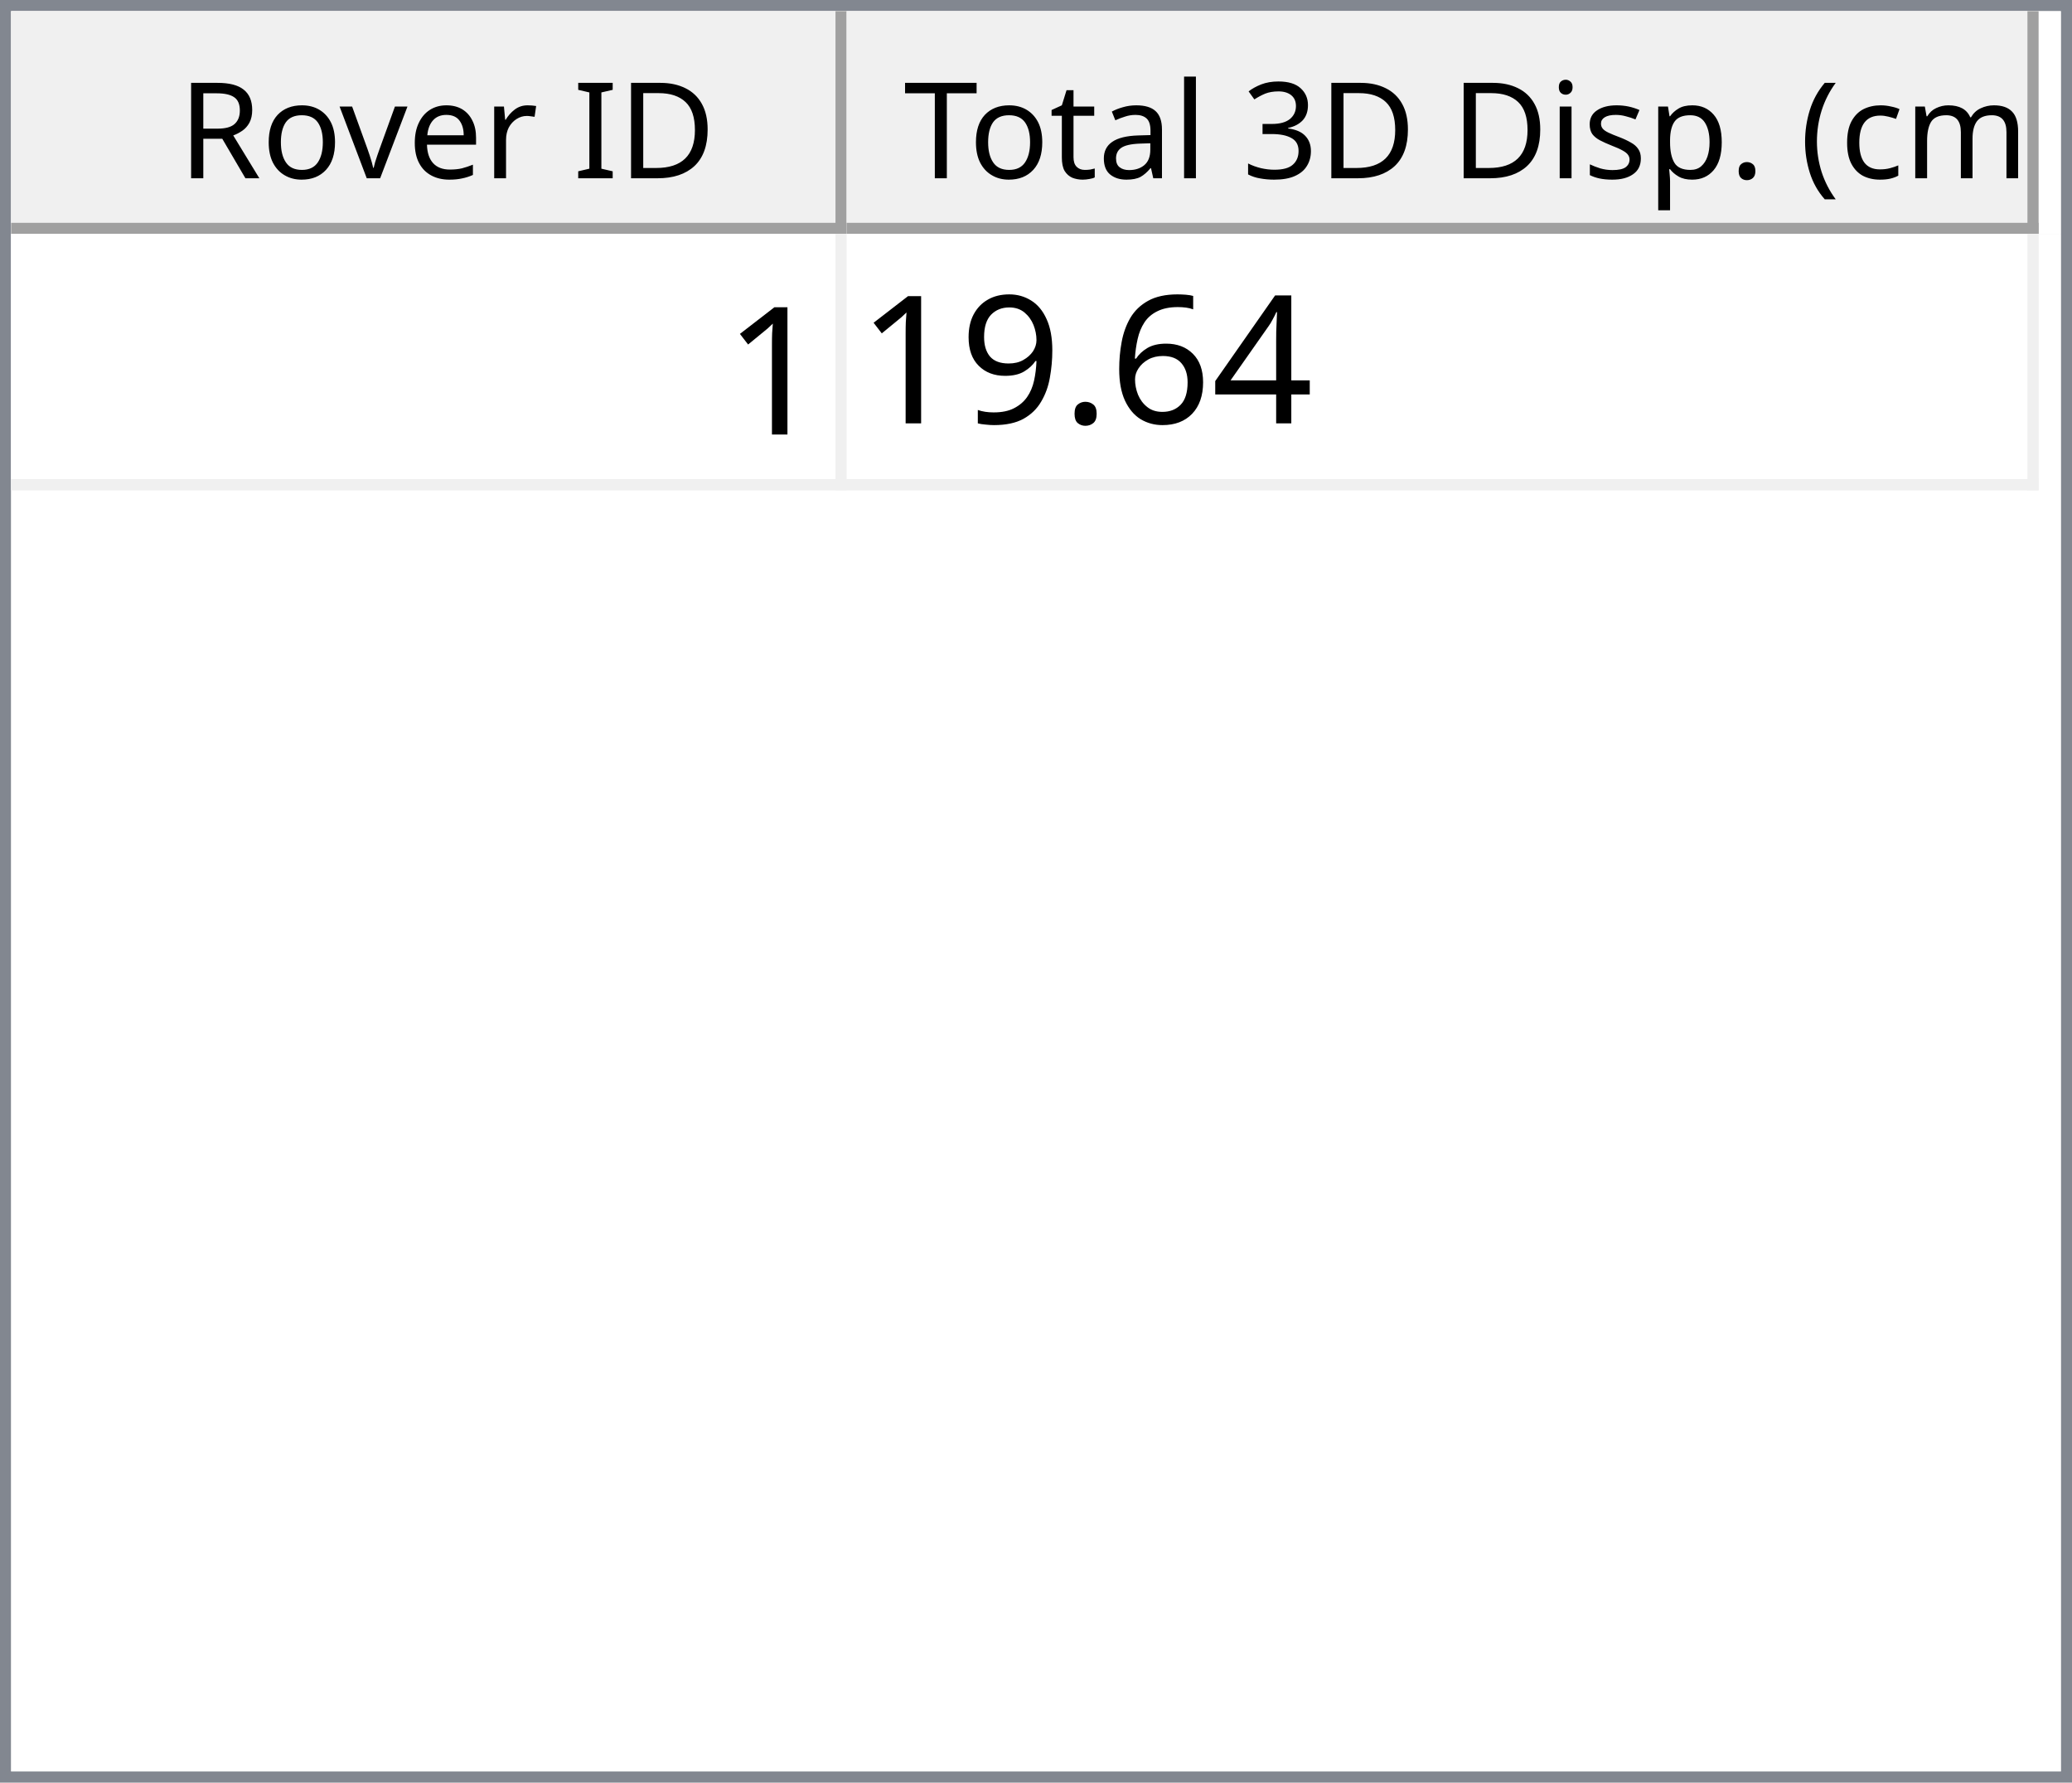
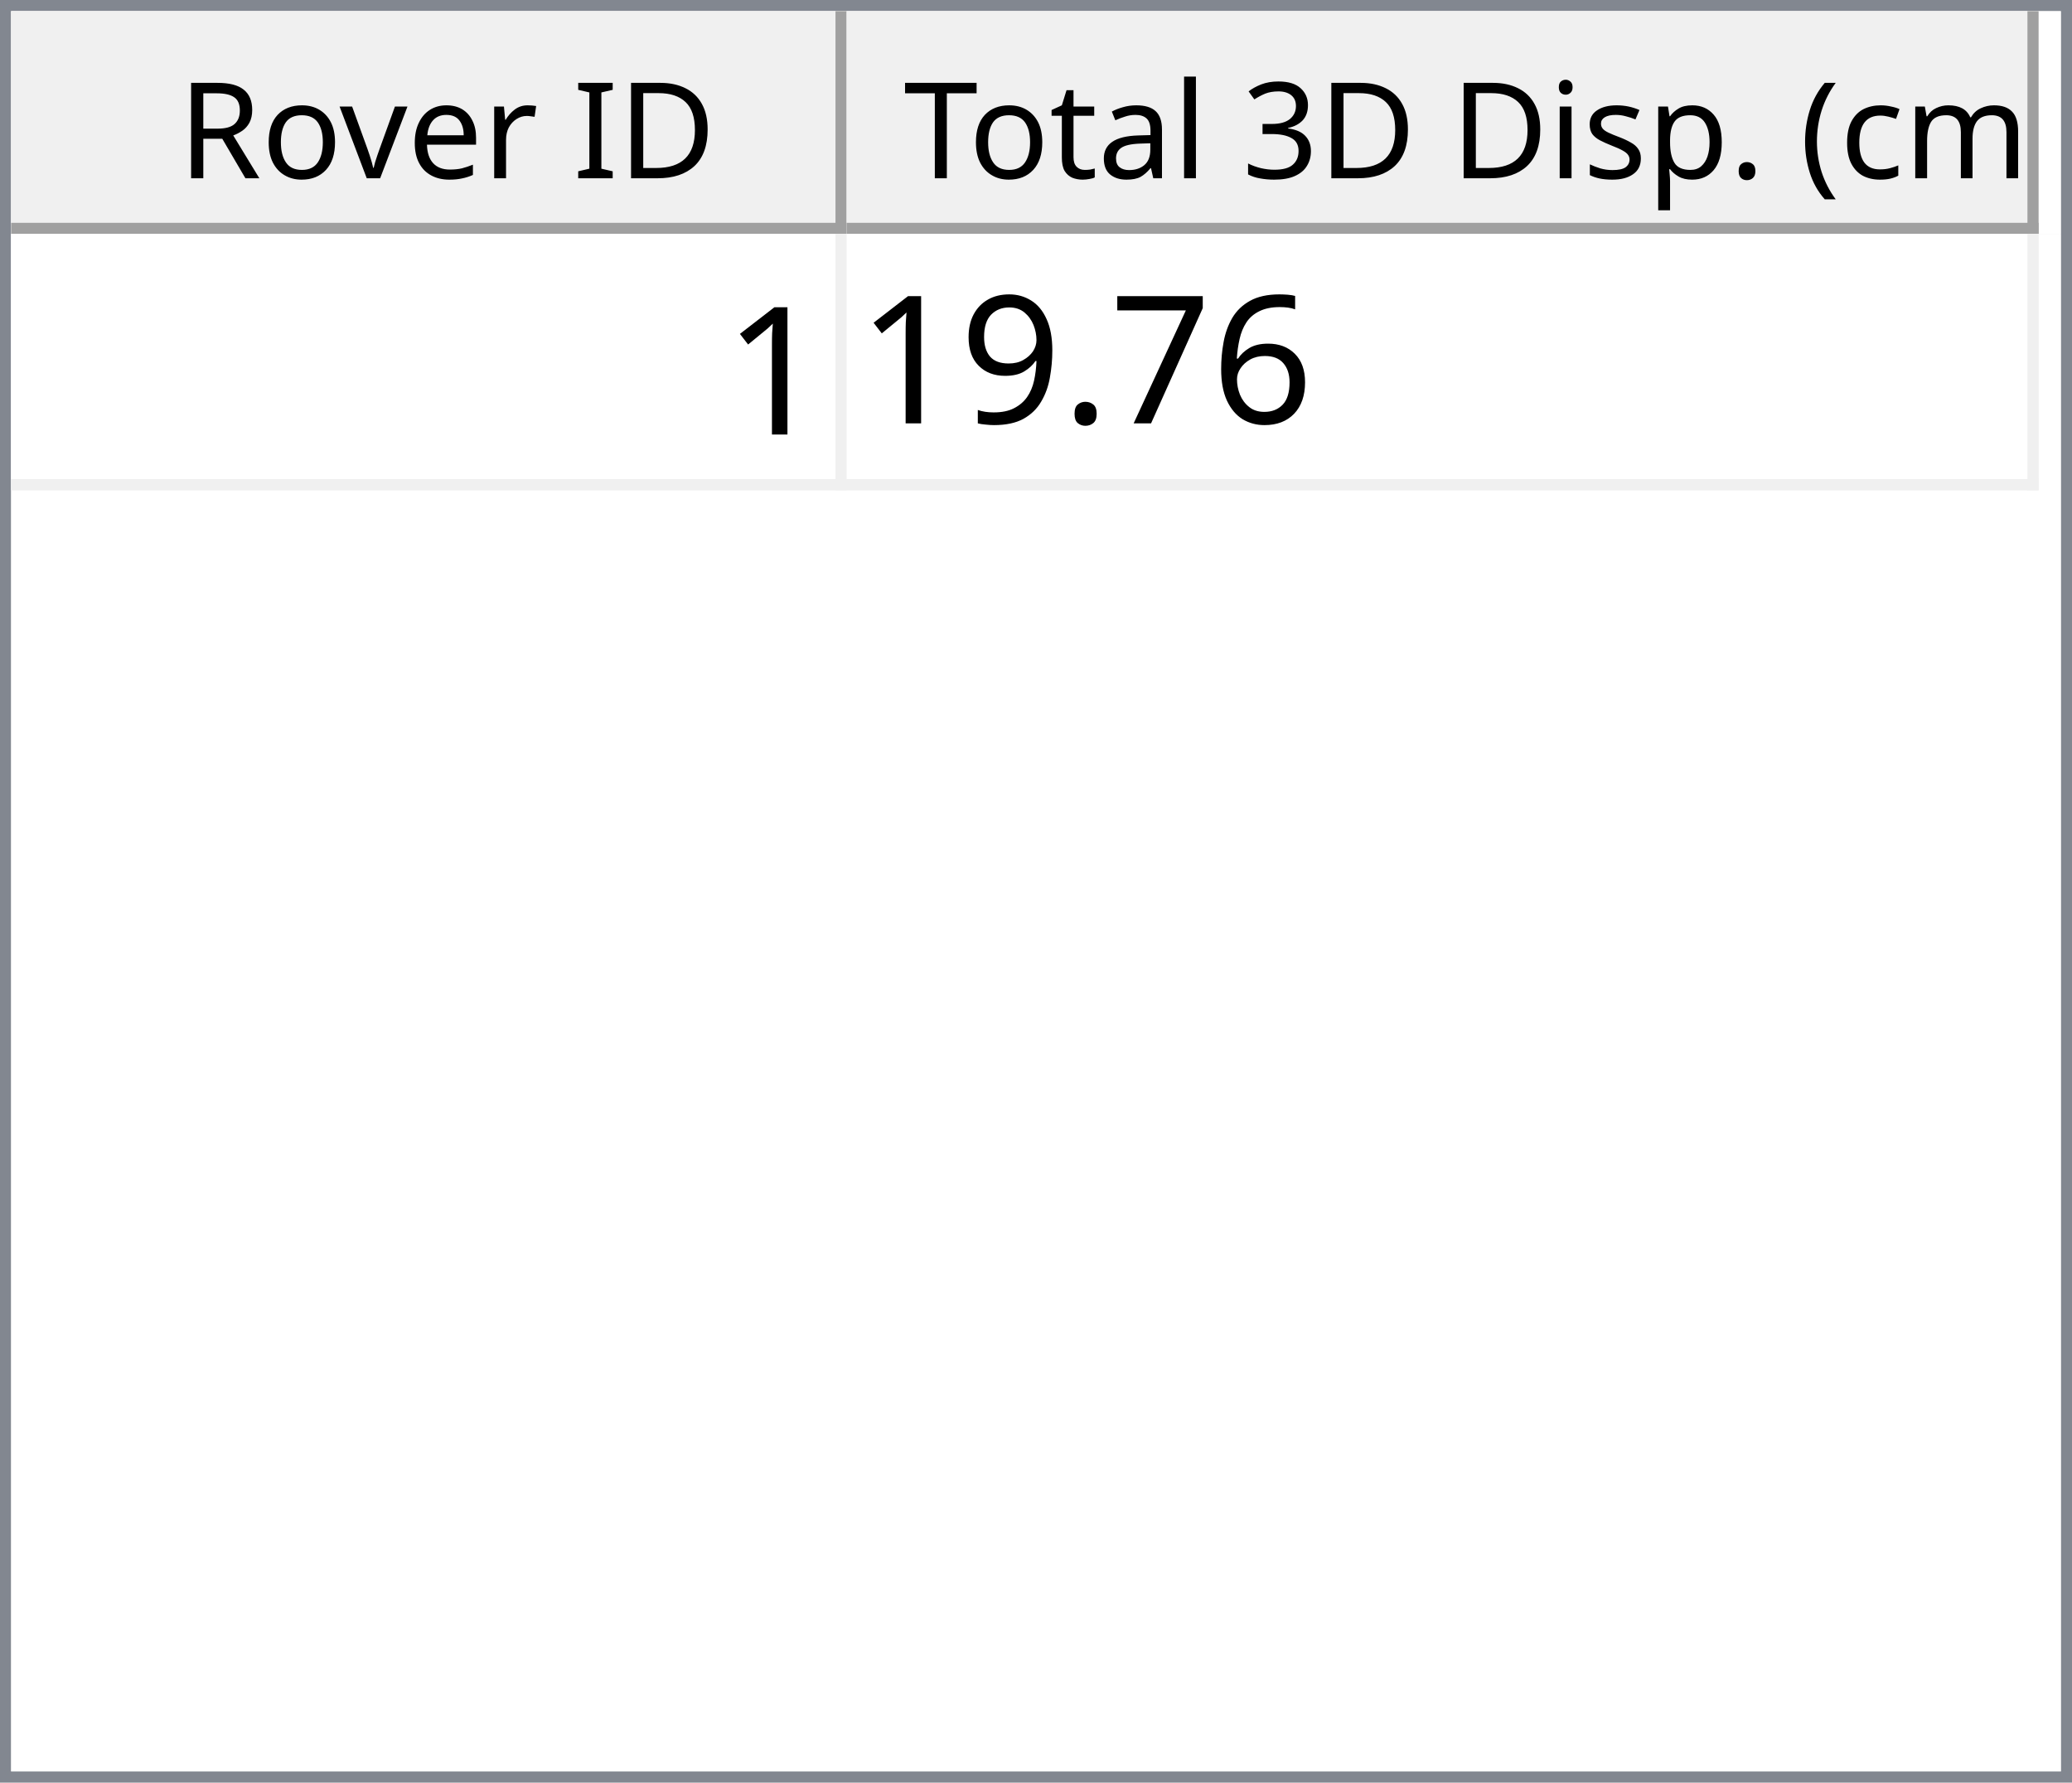
<svg xmlns="http://www.w3.org/2000/svg" style="fill-opacity:1; color-rendering:auto; color-interpolation:auto; text-rendering:auto; stroke:black; stroke-linecap:square; stroke-miterlimit:10; shape-rendering:auto; stroke-opacity:1; fill:black; stroke-dasharray:none; font-weight:normal; stroke-width:1; font-family:'Dialog'; font-style:normal; stroke-linejoin:miter; font-size:12px; stroke-dashoffset:0; image-rendering:auto;" width="186" height="160">
  <defs id="genericDefs" />
  <g>
    <defs id="defs1">
      <clipPath clipPathUnits="userSpaceOnUse" id="clipPath1">
        <path d="M0 0 L186 0 L186 160 L0 160 L0 0 Z" />
      </clipPath>
      <clipPath clipPathUnits="userSpaceOnUse" id="clipPath2">
        <path d="M0 0 L0 160 L186 160 L186 0 Z" />
      </clipPath>
      <clipPath clipPathUnits="userSpaceOnUse" id="clipPath3">
        <path d="M0 0 L0 20 L184 20 L184 0 Z" />
      </clipPath>
      <clipPath clipPathUnits="userSpaceOnUse" id="clipPath4">
        <path d="M0 0 L0 20 L75 20 L75 0 Z" />
      </clipPath>
      <clipPath clipPathUnits="userSpaceOnUse" id="clipPath5">
        <path d="M1 1 L1 19 L74 19 L74 1 Z" />
      </clipPath>
      <clipPath clipPathUnits="userSpaceOnUse" id="clipPath6">
        <path d="M0 0 L0 18 L73 18 L73 0 Z" />
      </clipPath>
      <clipPath clipPathUnits="userSpaceOnUse" id="clipPath7">
        <path d="M-0.5 -0.5 L-0.5 19.5 L74.5 19.5 L74.5 -0.5 Z" />
      </clipPath>
      <clipPath clipPathUnits="userSpaceOnUse" id="clipPath8">
        <path d="M0 0 L0 20 L107 20 L107 0 Z" />
      </clipPath>
      <clipPath clipPathUnits="userSpaceOnUse" id="clipPath9">
        <path d="M1 1 L1 19 L106 19 L106 1 Z" />
      </clipPath>
      <clipPath clipPathUnits="userSpaceOnUse" id="clipPath10">
        <path d="M0 0 L0 18 L105 18 L105 0 Z" />
      </clipPath>
      <clipPath clipPathUnits="userSpaceOnUse" id="clipPath11">
        <path d="M-0.5 -0.5 L-0.5 19.5 L106.5 19.5 L106.5 -0.5 Z" />
      </clipPath>
      <clipPath clipPathUnits="userSpaceOnUse" id="clipPath12">
        <path d="M0 0 L0 138 L184 138 L184 0 Z" />
      </clipPath>
      <clipPath clipPathUnits="userSpaceOnUse" id="clipPath13">
        <path d="M0 0 L0 23 L182 23 L182 0 Z" />
      </clipPath>
      <clipPath clipPathUnits="userSpaceOnUse" id="clipPath14">
        <path d="M-0.5 -0.5 L-0.5 22.5 L181.5 22.5 L181.5 -0.5 Z" />
      </clipPath>
      <clipPath clipPathUnits="userSpaceOnUse" id="clipPath15">
        <path d="M0 0 L0 22 L74 22 L74 0 Z" />
      </clipPath>
      <clipPath clipPathUnits="userSpaceOnUse" id="clipPath16">
        <path d="M0 0 L0 22 L106 22 L106 0 Z" />
      </clipPath>
      <font horiz-adv-x="64.551" id="font1">
        <font-face ascent="107.91" descent="25.098" units-per-em="100" style="font-style:normal; font-family:Segoe UI; font-weight:normal;" />
        <missing-glyph horiz-adv-x="64.551" d="M8.109 0 L8.109 68.266 L56.453 68.266 L56.453 0 L8.109 0 ZM15.328 7.234 L49.219 7.234 L49.219 61.031 L15.328 61.031 L15.328 7.234 Z" />
        <glyph unicode="D" horiz-adv-x="70.117" d="M9.188 0 L9.188 70.016 L28.516 70.016 Q65.531 70.016 65.531 35.891 Q65.531 19.672 55.25 9.836 Q44.969 0 27.734 0 L9.188 0 ZM17.391 62.594 L17.391 7.422 L27.828 7.422 Q41.609 7.422 49.273 14.797 Q56.938 22.172 56.938 35.688 Q56.938 62.594 28.328 62.594 L17.391 62.594 Z" />
        <glyph unicode="I" horiz-adv-x="26.611" d="M17.391 0 L9.188 0 L9.188 70.016 L17.391 70.016 L17.391 0 Z" />
        <glyph unicode=" " horiz-adv-x="27.393" d="" />
        <glyph unicode="r" horiz-adv-x="34.766" d="M34.188 41.891 Q32.078 43.5 28.125 43.5 Q23 43.5 19.555 38.672 Q16.109 33.844 16.109 25.484 L16.109 0 L8.109 0 L8.109 50 L16.109 50 L16.109 39.703 L16.312 39.703 Q18.016 44.969 21.531 47.922 Q25.047 50.875 29.391 50.875 Q32.516 50.875 34.188 50.203 L34.188 41.891 Z" />
        <glyph unicode="e" horiz-adv-x="52.295" d="M48.297 23 L12.984 23 Q13.188 14.656 17.484 10.109 Q21.781 5.562 29.297 5.562 Q37.75 5.562 44.828 11.141 L44.828 3.609 Q38.234 -1.172 27.391 -1.172 Q16.797 -1.172 10.742 5.641 Q4.688 12.453 4.688 24.812 Q4.688 36.469 11.305 43.82 Q17.922 51.172 27.734 51.172 Q37.547 51.172 42.922 44.828 Q48.297 38.484 48.297 27.203 L48.297 23 ZM40.094 29.781 Q40.047 36.719 36.75 40.578 Q33.453 44.438 27.594 44.438 Q21.922 44.438 17.969 40.383 Q14.016 36.328 13.094 29.781 L40.094 29.781 Z" />
        <glyph unicode="v" horiz-adv-x="47.9" d="M47.406 50 L27.484 0 L19.625 0 L0.688 50 L9.469 50 L22.172 13.672 Q23.578 9.672 23.922 6.688 L24.125 6.688 Q24.609 10.453 25.688 13.484 L38.969 50 L47.406 50 Z" />
        <glyph unicode="o" horiz-adv-x="58.594" d="M29 -1.172 Q17.922 -1.172 11.305 5.836 Q4.688 12.844 4.688 24.422 Q4.688 37.016 11.57 44.094 Q18.453 51.172 30.172 51.172 Q41.359 51.172 47.633 44.289 Q53.906 37.406 53.906 25.203 Q53.906 13.234 47.141 6.031 Q40.375 -1.172 29 -1.172 ZM29.594 44.438 Q21.875 44.438 17.383 39.188 Q12.891 33.938 12.891 24.703 Q12.891 15.828 17.43 10.695 Q21.969 5.562 29.594 5.562 Q37.359 5.562 41.531 10.594 Q45.703 15.625 45.703 24.906 Q45.703 34.281 41.531 39.359 Q37.359 44.438 29.594 44.438 Z" />
        <glyph unicode="R" horiz-adv-x="59.814" d="M59.375 0 L49.609 0 L37.891 19.625 Q36.281 22.359 34.766 24.289 Q33.25 26.219 31.664 27.438 Q30.078 28.656 28.25 29.219 Q26.422 29.781 24.125 29.781 L17.391 29.781 L17.391 0 L9.188 0 L9.188 70.016 L30.078 70.016 Q34.672 70.016 38.555 68.867 Q42.438 67.719 45.289 65.375 Q48.141 63.031 49.758 59.547 Q51.375 56.062 51.375 51.375 Q51.375 47.703 50.273 44.656 Q49.172 41.609 47.148 39.211 Q45.125 36.812 42.266 35.133 Q39.406 33.453 35.844 32.516 L35.844 32.328 Q37.594 31.547 38.891 30.547 Q40.188 29.547 41.359 28.18 Q42.531 26.812 43.68 25.078 Q44.828 23.344 46.234 21.047 L59.375 0 ZM17.391 62.594 L17.391 37.203 L28.516 37.203 Q31.594 37.203 34.203 38.133 Q36.812 39.062 38.719 40.797 Q40.625 42.531 41.703 45.047 Q42.781 47.562 42.781 50.688 Q42.781 56.297 39.141 59.445 Q35.5 62.594 28.609 62.594 L17.391 62.594 Z" />
        <glyph unicode=")" horiz-adv-x="30.176" d="M8.297 -15.922 L1.172 -15.922 Q16.406 2.344 16.406 26.812 Q16.406 51.469 1.078 70.016 L8.297 70.016 Q23.531 52.156 23.531 26.703 Q23.531 1.375 8.297 -15.922 Z" />
        <glyph unicode="m" horiz-adv-x="86.133" d="M79.109 0 L71.094 0 L71.094 28.719 Q71.094 37.016 68.531 40.727 Q65.969 44.438 59.906 44.438 Q54.781 44.438 51.195 39.75 Q47.609 35.062 47.609 28.516 L47.609 0 L39.594 0 L39.594 29.688 Q39.594 44.438 28.219 44.438 Q22.953 44.438 19.531 40.016 Q16.109 35.594 16.109 28.516 L16.109 0 L8.109 0 L8.109 50 L16.109 50 L16.109 42.094 L16.312 42.094 Q21.625 51.172 31.844 51.172 Q36.969 51.172 40.773 48.312 Q44.578 45.453 46 40.828 Q51.562 51.172 62.594 51.172 Q79.109 51.172 79.109 30.812 L79.109 0 Z" />
        <glyph unicode="c" horiz-adv-x="46.191" d="M42.188 2.297 Q36.422 -1.172 28.516 -1.172 Q17.828 -1.172 11.258 5.789 Q4.688 12.75 4.688 23.828 Q4.688 36.188 11.766 43.68 Q18.844 51.172 30.672 51.172 Q37.25 51.172 42.281 48.734 L42.281 40.531 Q36.719 44.438 30.375 44.438 Q22.703 44.438 17.797 38.945 Q12.891 33.453 12.891 24.516 Q12.891 15.719 17.508 10.641 Q22.125 5.562 29.891 5.562 Q36.422 5.562 42.188 9.906 L42.188 2.297 Z" />
        <glyph unicode="(" horiz-adv-x="30.176" d="M29.109 -15.922 L21.969 -15.922 Q6.844 1.375 6.844 26.703 Q6.844 52.156 21.969 70.016 L29.203 70.016 Q13.875 51.469 13.875 26.812 Q13.875 2.344 29.109 -15.922 Z" />
        <glyph unicode="." horiz-adv-x="21.68" d="M10.891 -1.078 Q8.641 -1.078 7.055 0.539 Q5.469 2.156 5.469 4.391 Q5.469 6.641 7.055 8.273 Q8.641 9.906 10.891 9.906 Q13.188 9.906 14.797 8.273 Q16.406 6.641 16.406 4.391 Q16.406 2.156 14.797 0.539 Q13.188 -1.078 10.891 -1.078 Z" />
        <glyph unicode="p" horiz-adv-x="58.789" d="M16.312 7.234 L16.109 7.234 L16.109 -23 L8.109 -23 L8.109 50 L16.109 50 L16.109 41.219 L16.312 41.219 Q22.219 51.172 33.594 51.172 Q43.266 51.172 48.688 44.461 Q54.109 37.75 54.109 26.469 Q54.109 13.922 48 6.375 Q41.891 -1.172 31.297 -1.172 Q21.578 -1.172 16.312 7.234 ZM16.109 27.391 L16.109 20.406 Q16.109 14.203 20.141 9.883 Q24.172 5.562 30.375 5.562 Q37.641 5.562 41.773 11.133 Q45.906 16.703 45.906 26.609 Q45.906 34.969 42.047 39.703 Q38.188 44.438 31.594 44.438 Q24.609 44.438 20.359 39.578 Q16.109 34.719 16.109 27.391 Z" />
        <glyph unicode="s" horiz-adv-x="42.432" d="M5.078 1.812 L5.078 10.406 Q11.625 5.562 19.484 5.562 Q30.031 5.562 30.031 12.594 Q30.031 14.594 29.125 15.992 Q28.219 17.391 26.68 18.461 Q25.141 19.531 23.07 20.383 Q21 21.234 18.609 22.172 Q15.281 23.484 12.766 24.828 Q10.25 26.172 8.57 27.859 Q6.891 29.547 6.031 31.695 Q5.172 33.844 5.172 36.719 Q5.172 40.234 6.789 42.945 Q8.406 45.656 11.086 47.484 Q13.766 49.312 17.211 50.242 Q20.656 51.172 24.312 51.172 Q30.812 51.172 35.938 48.922 L35.938 40.828 Q30.422 44.438 23.25 44.438 Q21 44.438 19.195 43.922 Q17.391 43.406 16.094 42.477 Q14.797 41.547 14.086 40.258 Q13.375 38.969 13.375 37.406 Q13.375 35.453 14.086 34.133 Q14.797 32.812 16.164 31.789 Q17.531 30.766 19.484 29.938 Q21.438 29.109 23.922 28.125 Q27.25 26.859 29.883 25.516 Q32.516 24.172 34.375 22.484 Q36.234 20.797 37.234 18.602 Q38.234 16.406 38.234 13.375 Q38.234 9.672 36.602 6.938 Q34.969 4.203 32.234 2.398 Q29.5 0.594 25.93 -0.289 Q22.359 -1.172 18.453 -1.172 Q10.75 -1.172 5.078 1.812 Z" />
        <glyph unicode="i" horiz-adv-x="24.219" d="M12.203 62.703 Q10.062 62.703 8.547 64.164 Q7.031 65.625 7.031 67.875 Q7.031 70.125 8.547 71.609 Q10.062 73.094 12.203 73.094 Q14.406 73.094 15.945 71.609 Q17.484 70.125 17.484 67.875 Q17.484 65.719 15.945 64.211 Q14.406 62.703 12.203 62.703 ZM16.109 0 L8.109 0 L8.109 50 L16.109 50 L16.109 0 Z" />
        <glyph unicode="3" horiz-adv-x="53.906" d="M46.531 19.828 Q46.531 15.094 44.75 11.211 Q42.969 7.328 39.719 4.57 Q36.469 1.812 31.93 0.297 Q27.391 -1.219 21.922 -1.219 Q11.922 -1.219 6 2.594 L6 11.188 Q13.094 5.609 22.219 5.609 Q25.875 5.609 28.828 6.539 Q31.781 7.469 33.906 9.227 Q36.031 10.984 37.18 13.477 Q38.328 15.969 38.328 19.094 Q38.328 32.812 18.797 32.812 L12.984 32.812 L12.984 39.594 L18.5 39.594 Q35.797 39.594 35.797 52.484 Q35.797 64.406 22.609 64.406 Q15.188 64.406 8.688 59.422 L8.688 67.188 Q15.375 71.188 24.609 71.188 Q29 71.188 32.57 69.969 Q36.141 68.75 38.68 66.555 Q41.219 64.359 42.609 61.281 Q44 58.203 44 54.5 Q44 40.672 30.031 36.719 L30.031 36.531 Q33.594 36.141 36.625 34.797 Q39.656 33.453 41.852 31.305 Q44.047 29.156 45.289 26.25 Q46.531 23.344 46.531 19.828 Z" />
        <glyph unicode="l" horiz-adv-x="24.219" d="M16.109 0 L8.109 0 L8.109 74.031 L16.109 74.031 L16.109 0 Z" />
        <glyph unicode="a" horiz-adv-x="50.879" d="M43.891 0 L35.891 0 L35.891 7.812 L35.688 7.812 Q30.469 -1.172 20.312 -1.172 Q12.844 -1.172 8.617 2.781 Q4.391 6.734 4.391 13.281 Q4.391 27.297 20.906 29.594 L35.891 31.688 Q35.891 44.438 25.594 44.438 Q16.547 44.438 9.281 38.281 L9.281 46.484 Q16.656 51.172 26.266 51.172 Q43.891 51.172 43.891 32.516 L43.891 0 ZM35.891 25.297 L23.828 23.641 Q18.266 22.859 15.43 20.875 Q12.594 18.891 12.594 13.875 Q12.594 10.203 15.211 7.883 Q17.828 5.562 22.172 5.562 Q28.125 5.562 32.008 9.742 Q35.891 13.922 35.891 20.312 L35.891 25.297 Z" />
        <glyph unicode="t" horiz-adv-x="33.887" d="M31.297 0.484 Q28.469 -1.078 23.828 -1.078 Q10.688 -1.078 10.688 13.578 L10.688 43.172 L2.094 43.172 L2.094 50 L10.688 50 L10.688 62.203 L18.703 64.797 L18.703 50 L31.297 50 L31.297 43.172 L18.703 43.172 L18.703 14.984 Q18.703 9.969 20.414 7.82 Q22.125 5.672 26.078 5.672 Q29.109 5.672 31.297 7.328 L31.297 0.484 Z" />
        <glyph unicode="T" horiz-adv-x="52.393" d="M50.594 62.594 L30.375 62.594 L30.375 0 L22.172 0 L22.172 62.594 L2 62.594 L2 70.016 L50.594 70.016 L50.594 62.594 Z" />
      </font>
      <font horiz-adv-x="75.0" id="font2">
        <font-face ascent="100.537" descent="21.973" units-per-em="100" style="font-style:normal; font-family:sans-serif; font-weight:normal;" />
        <missing-glyph horiz-adv-x="75.0" d="M12.5 0 L12.5 62.5 L62.5 62.5 L62.5 0 L12.5 0 ZM14.062 1.562 L60.938 1.562 L60.938 60.938 L14.062 60.938 L14.062 1.562 Z" />
        <glyph unicode="1" horiz-adv-x="55.615" d="M37.25 0 L28.469 0 L28.469 56 Q25.297 52.984 20.141 49.953 Q14.984 46.922 10.891 45.406 L10.891 53.906 Q18.266 57.375 23.781 62.305 Q29.297 67.234 31.594 71.875 L37.25 71.875 L37.25 0 Z" />
-         <glyph unicode="4" horiz-adv-x="55.615" d="M32.328 0 L32.328 17.141 L1.266 17.141 L1.266 25.203 L33.938 71.578 L41.109 71.578 L41.109 25.203 L50.781 25.203 L50.781 17.141 L41.109 17.141 L41.109 0 L32.328 0 ZM32.328 25.203 L32.328 57.469 L9.906 25.203 L32.328 25.203 Z" />
        <glyph unicode="6" horiz-adv-x="55.615" d="M49.75 54.047 L41.016 53.375 Q39.844 58.547 37.703 60.891 Q34.125 64.656 28.906 64.656 Q24.703 64.656 21.531 62.312 Q17.391 59.281 14.992 53.469 Q12.594 47.656 12.5 36.922 Q15.672 41.75 20.266 44.094 Q24.859 46.438 29.891 46.438 Q38.672 46.438 44.852 39.969 Q51.031 33.5 51.031 23.25 Q51.031 16.5 48.125 10.719 Q45.219 4.938 40.141 1.859 Q35.062 -1.219 28.609 -1.219 Q17.625 -1.219 10.695 6.859 Q3.766 14.938 3.766 33.5 Q3.766 54.25 11.422 63.672 Q18.109 71.875 29.438 71.875 Q37.891 71.875 43.289 67.141 Q48.688 62.406 49.75 54.047 ZM13.875 23.188 Q13.875 18.656 15.797 14.508 Q17.719 10.359 21.188 8.18 Q24.656 6 28.469 6 Q34.031 6 38.039 10.492 Q42.047 14.984 42.047 22.703 Q42.047 30.125 38.086 34.398 Q34.125 38.672 28.125 38.672 Q22.172 38.672 18.023 34.398 Q13.875 30.125 13.875 23.188 Z" />
+         <glyph unicode="7" horiz-adv-x="55.615" d="M4.734 62.203 L4.734 70.656 L51.078 70.656 L51.078 63.812 Q44.234 56.547 37.523 44.484 Q30.812 32.422 27.156 19.672 Q24.516 10.688 23.781 0 L14.75 0 Q14.891 8.453 18.062 20.414 Q21.234 32.375 27.172 43.484 Q33.109 54.594 39.797 62.203 L4.734 62.203 Z" />
        <glyph unicode="." horiz-adv-x="27.783" d="M9.078 0 L9.078 10.016 L19.094 10.016 L19.094 0 L9.078 0 Z" />
        <glyph unicode="9" horiz-adv-x="55.615" d="M5.469 16.547 L13.922 17.328 Q14.984 11.375 18.016 8.688 Q21.047 6 25.781 6 Q29.828 6 32.883 7.859 Q35.938 9.719 37.891 12.82 Q39.844 15.922 41.164 21.195 Q42.484 26.469 42.484 31.938 Q42.484 32.516 42.438 33.688 Q39.797 29.5 35.234 26.883 Q30.672 24.266 25.344 24.266 Q16.453 24.266 10.305 30.711 Q4.156 37.156 4.156 47.703 Q4.156 58.594 10.578 65.234 Q17 71.875 26.656 71.875 Q33.641 71.875 39.43 68.117 Q45.219 64.359 48.219 57.398 Q51.219 50.438 51.219 37.25 Q51.219 23.531 48.242 15.406 Q45.266 7.281 39.383 3.031 Q33.5 -1.219 25.594 -1.219 Q17.188 -1.219 11.867 3.445 Q6.547 8.109 5.469 16.547 ZM41.453 48.141 Q41.453 55.719 37.43 60.156 Q33.406 64.594 27.734 64.594 Q21.875 64.594 17.531 59.812 Q13.188 55.031 13.188 47.406 Q13.188 40.578 17.312 36.305 Q21.438 32.031 27.484 32.031 Q33.594 32.031 37.523 36.305 Q41.453 40.578 41.453 48.141 Z" />
      </font>
    </defs>
    <g style="fill:white; stroke:white;">
      <rect x="0" y="0" width="186" style="clip-path:url(#clipPath1); stroke:none;" height="160" />
    </g>
    <g style="fill:white; text-rendering:optimizeSpeed; color-rendering:optimizeSpeed; image-rendering:optimizeSpeed; shape-rendering:crispEdges; stroke:white; color-interpolation:sRGB;">
      <rect x="0" width="186" height="160" y="0" style="stroke:none;" />
      <path style="stroke:none;" d="M0 160 L186 160 L186 0 L0 0 Z" />
    </g>
    <g style="fill:rgb(240,240,240); font-family:'Segoe UI'; stroke:rgb(240,240,240);">
      <rect x="0" y="0" width="186" style="clip-path:url(#clipPath2); stroke:none;" height="160" />
    </g>
    <g style="fill:rgb(130,135,144); font-family:'Segoe UI'; stroke:rgb(130,135,144);">
      <path d="M0 0 L186 0 L186 160 L0 160 L0 0 ZM1 1 L185 1 L185 159 L1 159 L1 1 Z" style="fill-rule:evenodd; clip-path:url(#clipPath2); stroke:none;" />
    </g>
    <g style="fill:white; font-family:'Segoe UI'; stroke:white;" transform="translate(1,1)">
      <rect x="0" y="0" width="184" style="clip-path:url(#clipPath3); stroke:none;" height="20" />
    </g>
    <g style="fill:rgb(240,240,240); font-family:'Segoe UI'; stroke:rgb(240,240,240);" transform="translate(1,1)">
      <rect x="0" y="0" width="75" style="clip-path:url(#clipPath4); stroke:none;" height="20" />
    </g>
    <g style="font-family:'Segoe UI';" transform="translate(2,2)">
      <text x="14" xml:space="preserve" y="14" style="clip-path:url(#clipPath6); stroke:none;">Rover ID</text>
    </g>
    <g style="fill:rgb(160,160,160); font-family:'Segoe UI'; stroke:rgb(160,160,160); stroke-linejoin:bevel;" transform="translate(1.5,1.5)">
      <line x1="74" x2="74" y1="0" style="fill:none; clip-path:url(#clipPath7);" y2="19" />
    </g>
    <g style="fill:rgb(160,160,160); font-family:'Segoe UI'; stroke:rgb(160,160,160); stroke-linejoin:bevel;" transform="matrix(1,0,0,1,1,1) translate(0.5,0.5)">
      <line x1="0" x2="74" y1="19" style="fill:none; clip-path:url(#clipPath7);" y2="19" />
    </g>
    <g style="fill:rgb(240,240,240); font-family:'Segoe UI'; stroke:rgb(240,240,240);" transform="translate(76,1)">
      <rect x="0" y="0" width="107" style="clip-path:url(#clipPath8); stroke:none;" height="20" />
    </g>
    <g style="font-family:'Segoe UI';" transform="translate(77,2)">
      <text x="1" xml:space="preserve" y="14" style="clip-path:url(#clipPath10); stroke:none;"> Total 3D Disp. (cm)</text>
    </g>
    <g style="fill:rgb(160,160,160); font-family:'Segoe UI'; stroke:rgb(160,160,160); stroke-linejoin:bevel;" transform="translate(76.5,1.5)">
      <line x1="106" x2="106" y1="0" style="fill:none; clip-path:url(#clipPath11);" y2="19" />
    </g>
    <g style="fill:rgb(160,160,160); font-family:'Segoe UI'; stroke:rgb(160,160,160); stroke-linejoin:bevel;" transform="matrix(1,0,0,1,76,1) translate(0.5,0.5)">
      <line x1="0" x2="106" y1="19" style="fill:none; clip-path:url(#clipPath11);" y2="19" />
    </g>
    <g style="fill:white; font-family:'Segoe UI'; stroke:white;" transform="translate(1,21)">
      <rect x="0" y="0" width="184" style="clip-path:url(#clipPath12); stroke:none;" height="138" />
    </g>
    <g style="fill:rgb(240,240,240); font-size:16px; font-family:sans-serif; stroke:rgb(240,240,240);" transform="translate(1,21)">
      <rect x="0" y="0" width="182" style="clip-path:url(#clipPath13); stroke:none;" height="23" />
      <line transform="translate(0.5,0.5)" x1="0" x2="181" y1="22" style="clip-path:url(#clipPath14); fill:none; stroke-linejoin:bevel;" y2="22" />
    </g>
    <g transform="matrix(1,0,0,1,1,21) translate(0.5,0.5)" style="fill:rgb(240,240,240); font-size:16px; font-family:sans-serif; stroke:rgb(240,240,240); stroke-linejoin:bevel;">
      <line x1="74" x2="74" y1="0" style="fill:none; clip-path:url(#clipPath14);" y2="22" />
    </g>
    <g transform="matrix(1,0,0,1,1,21) translate(0.5,0.5)" style="fill:rgb(240,240,240); font-size:16px; font-family:sans-serif; stroke:rgb(240,240,240); stroke-linejoin:bevel;">
      <line x1="181" x2="181" y1="0" style="fill:none; clip-path:url(#clipPath14);" y2="22" />
    </g>
    <g style="fill:white; font-size:16px; font-family:sans-serif; stroke:white;" transform="matrix(1,0,0,1,1,21)">
      <rect x="0" y="0" width="74" style="clip-path:url(#clipPath15); stroke:none;" height="22" />
      <text x="64" y="18" style="fill:black; clip-path:url(#clipPath15); stroke:none;" xml:space="preserve">1</text>
    </g>
    <g style="fill:white; font-size:16px; font-family:sans-serif; stroke:white;" transform="matrix(1,0,0,1,1,21) translate(75,0)">
      <rect x="0" y="0" width="106" style="clip-path:url(#clipPath16); stroke:none;" height="22" />
-       <text x="1" y="17" style="fill:black; clip-path:url(#clipPath16); stroke:none;" xml:space="preserve">19.64</text>
+       <text x="1" y="17" style="fill:black; clip-path:url(#clipPath16); stroke:none;" xml:space="preserve">19.76</text>
    </g>
  </g>
</svg>
